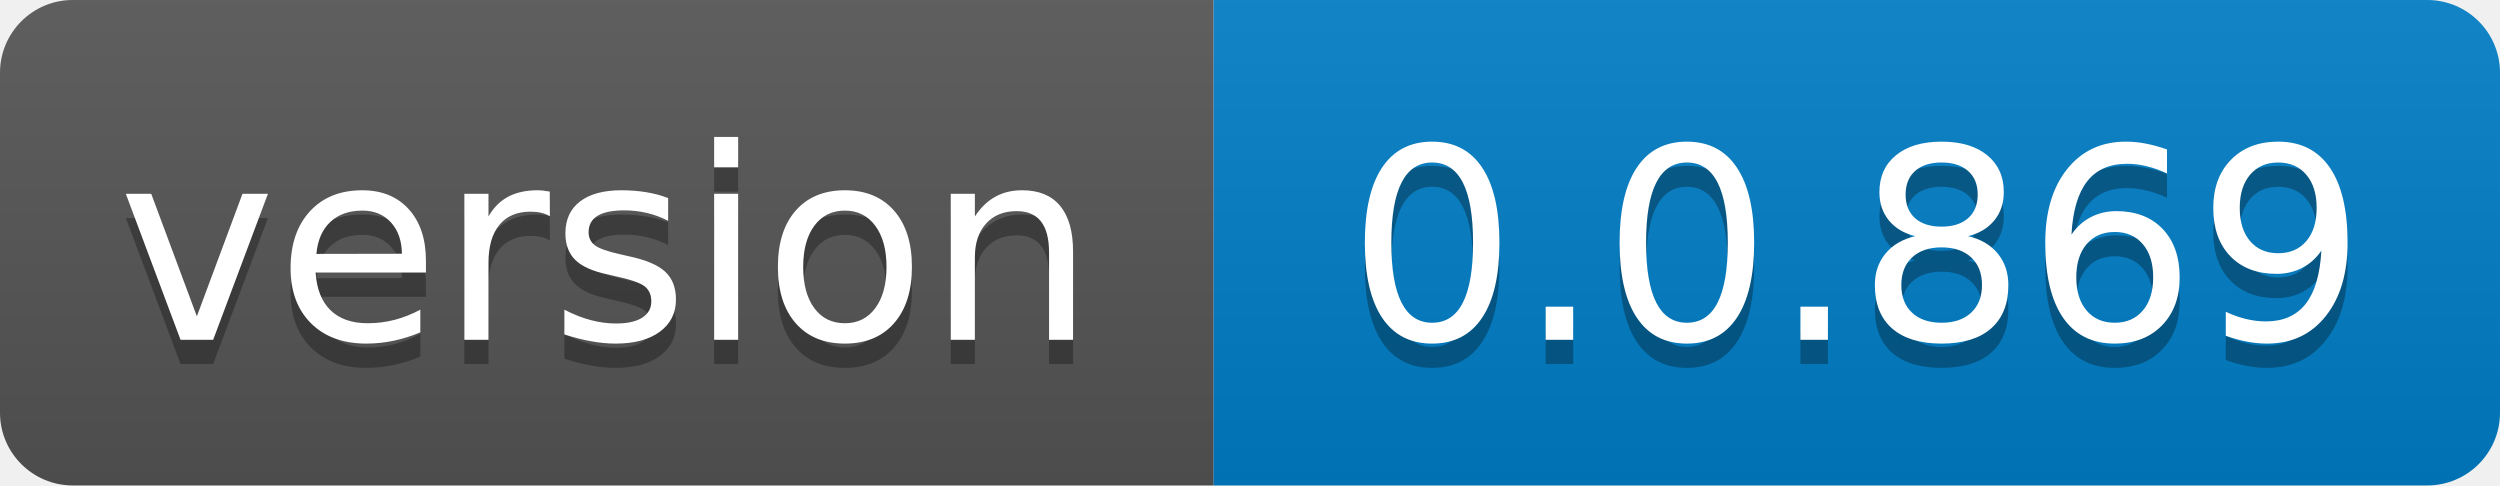
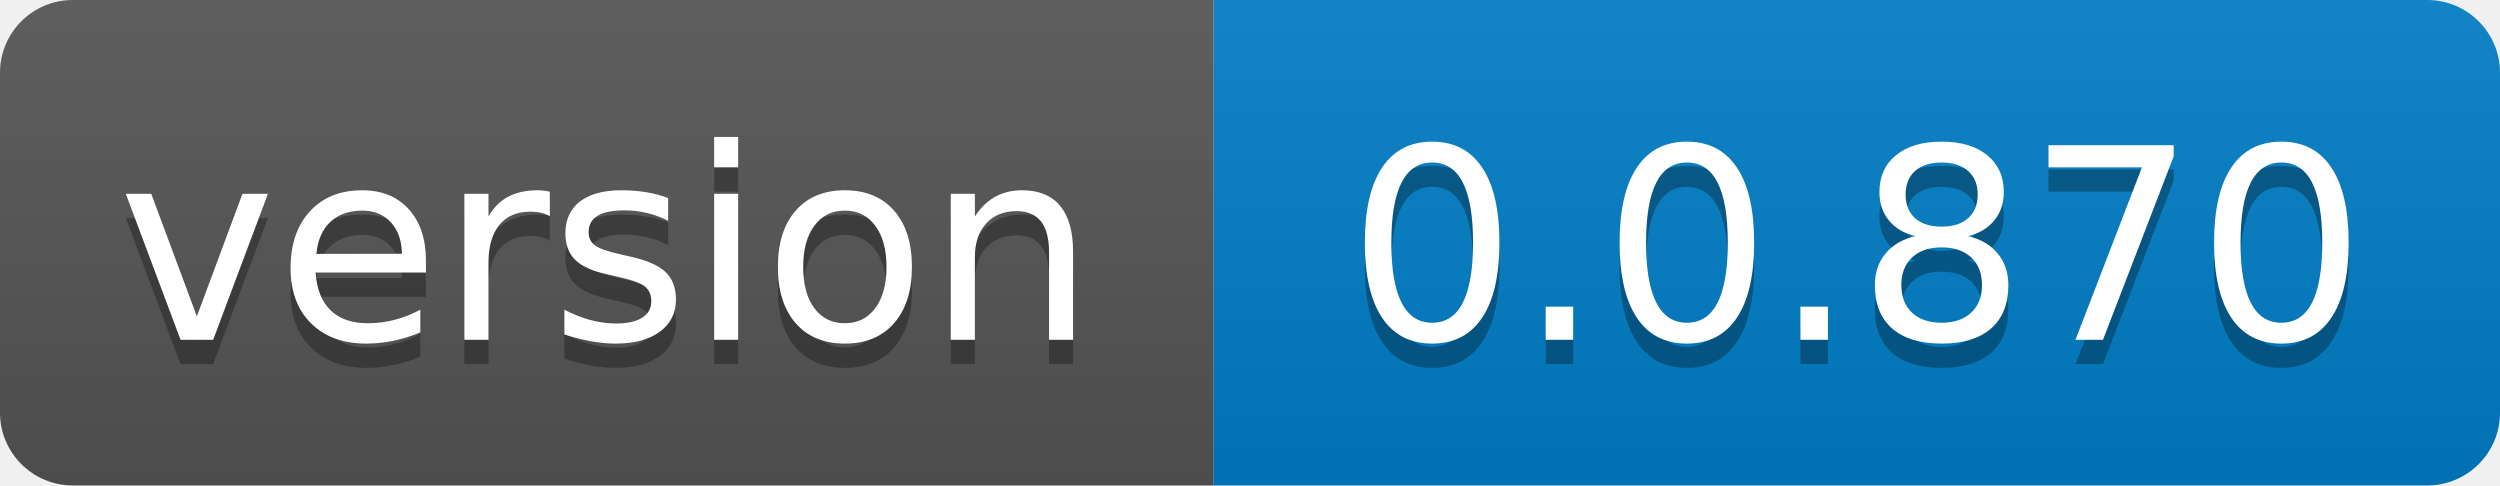
- <svg xmlns="http://www.w3.org/2000/svg" width="103" height="20" role="img" aria-label="version: 0.0.869">
+ <svg xmlns="http://www.w3.org/2000/svg" width="103" height="20" role="img" aria-label="version: 0.0.870">
  <linearGradient id="s" x2="0" y2="100%">
    <stop offset="0" stop-color="#bbb" stop-opacity=".1" />
    <stop offset="1" stop-opacity=".1" />
  </linearGradient>
  <clipPath id="r">
    <rect width="103" height="20" rx="3" fill="#fff" />
  </clipPath>
  <g clip-path="url(#r)">
    <rect width="50" height="20" fill="#555" />
    <rect x="50" width="53" height="20" fill="#007ec6" />
    <rect width="103" height="20" fill="url(#s)" />
  </g>
  <g fill="#fff" text-anchor="middle" font-family="Verdana,Geneva,DejaVu Sans,sans-serif" text-rendering="geometricPrecision" font-size="110">
    <text aria-hidden="true" x="250.0" transform="scale(.1)" textLength="400" y="150" fill="#010101" fill-opacity=".3">version</text>
    <text x="250.0" transform="scale(.1)" textLength="400" y="140" fill="#fff">version</text>
-     <text aria-hidden="true" x="765.0" transform="scale(.1)" textLength="430" y="150" fill="#010101" fill-opacity=".3">0.0.869</text>
-     <text x="765.0" transform="scale(.1)" textLength="430" y="140" fill="#fff">0.0.869</text>
+     <text aria-hidden="true" x="765.0" transform="scale(.1)" textLength="430" y="150" fill="#010101" fill-opacity=".3">0.0.870</text>
+     <text x="765.0" transform="scale(.1)" textLength="430" y="140" fill="#fff">0.0.870</text>
  </g>
</svg>
